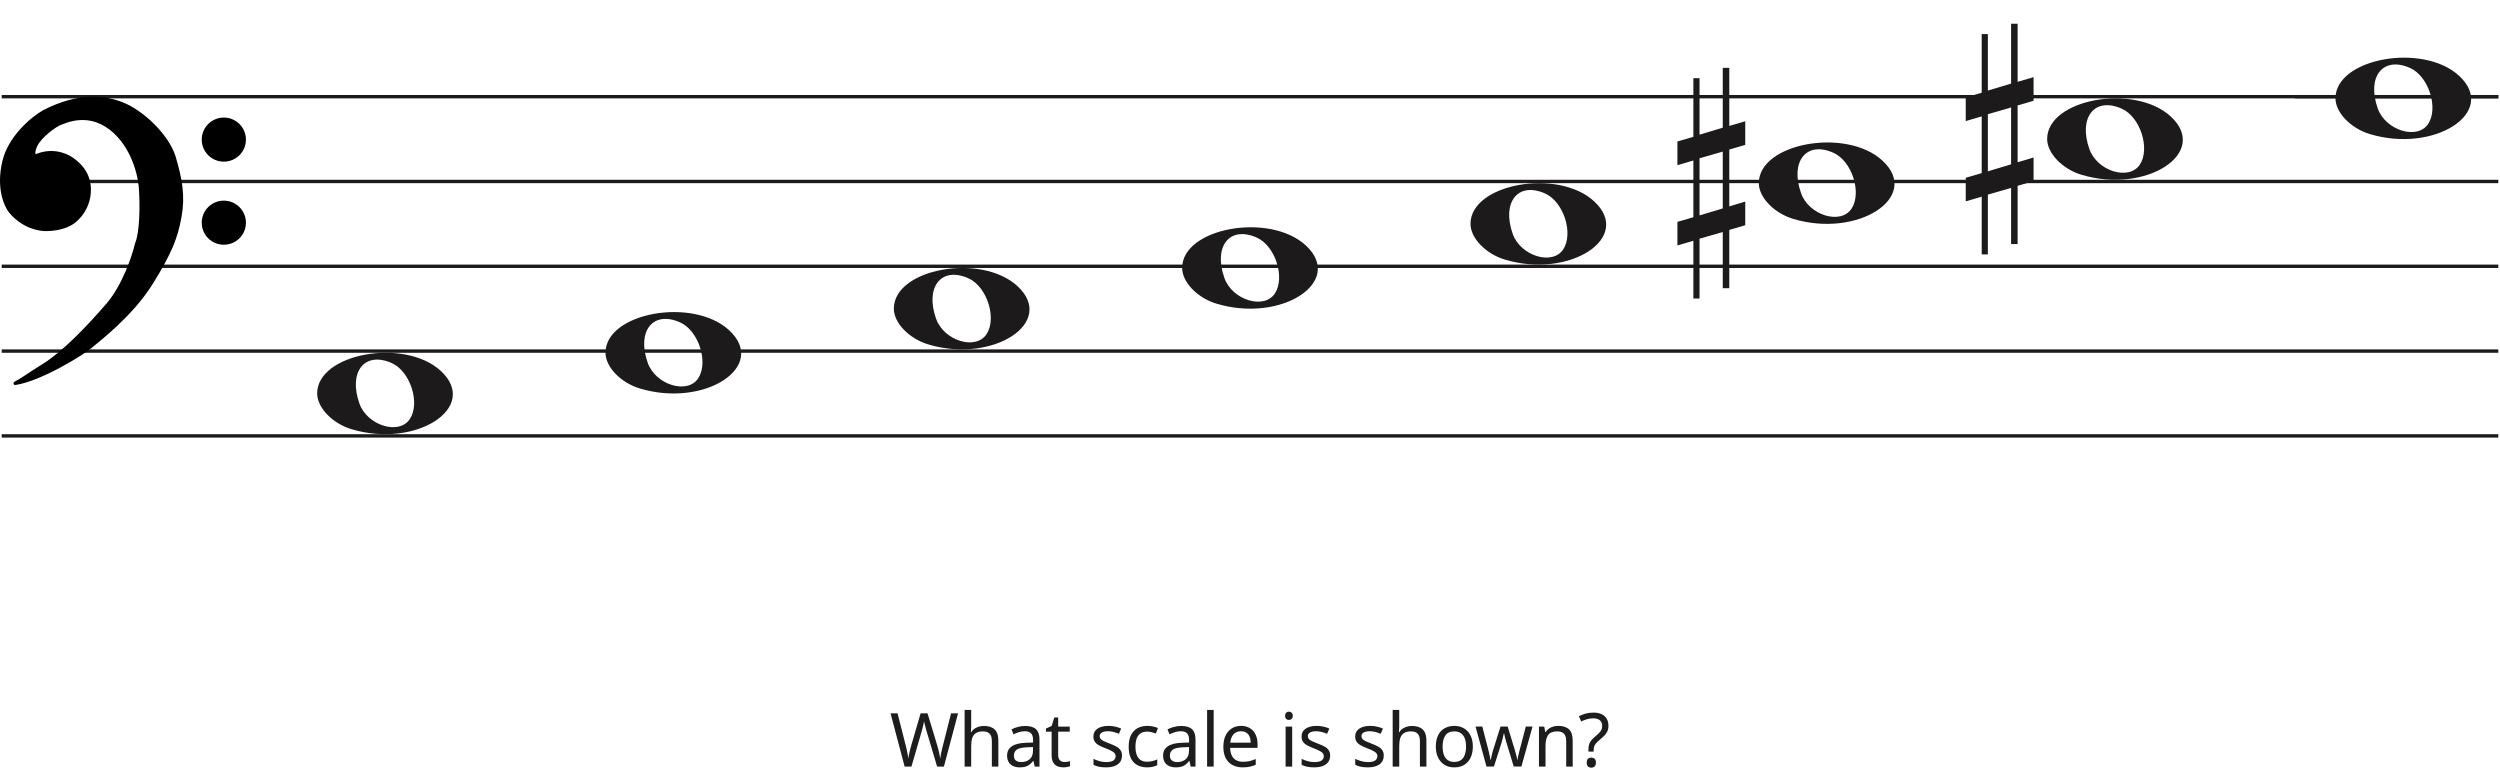
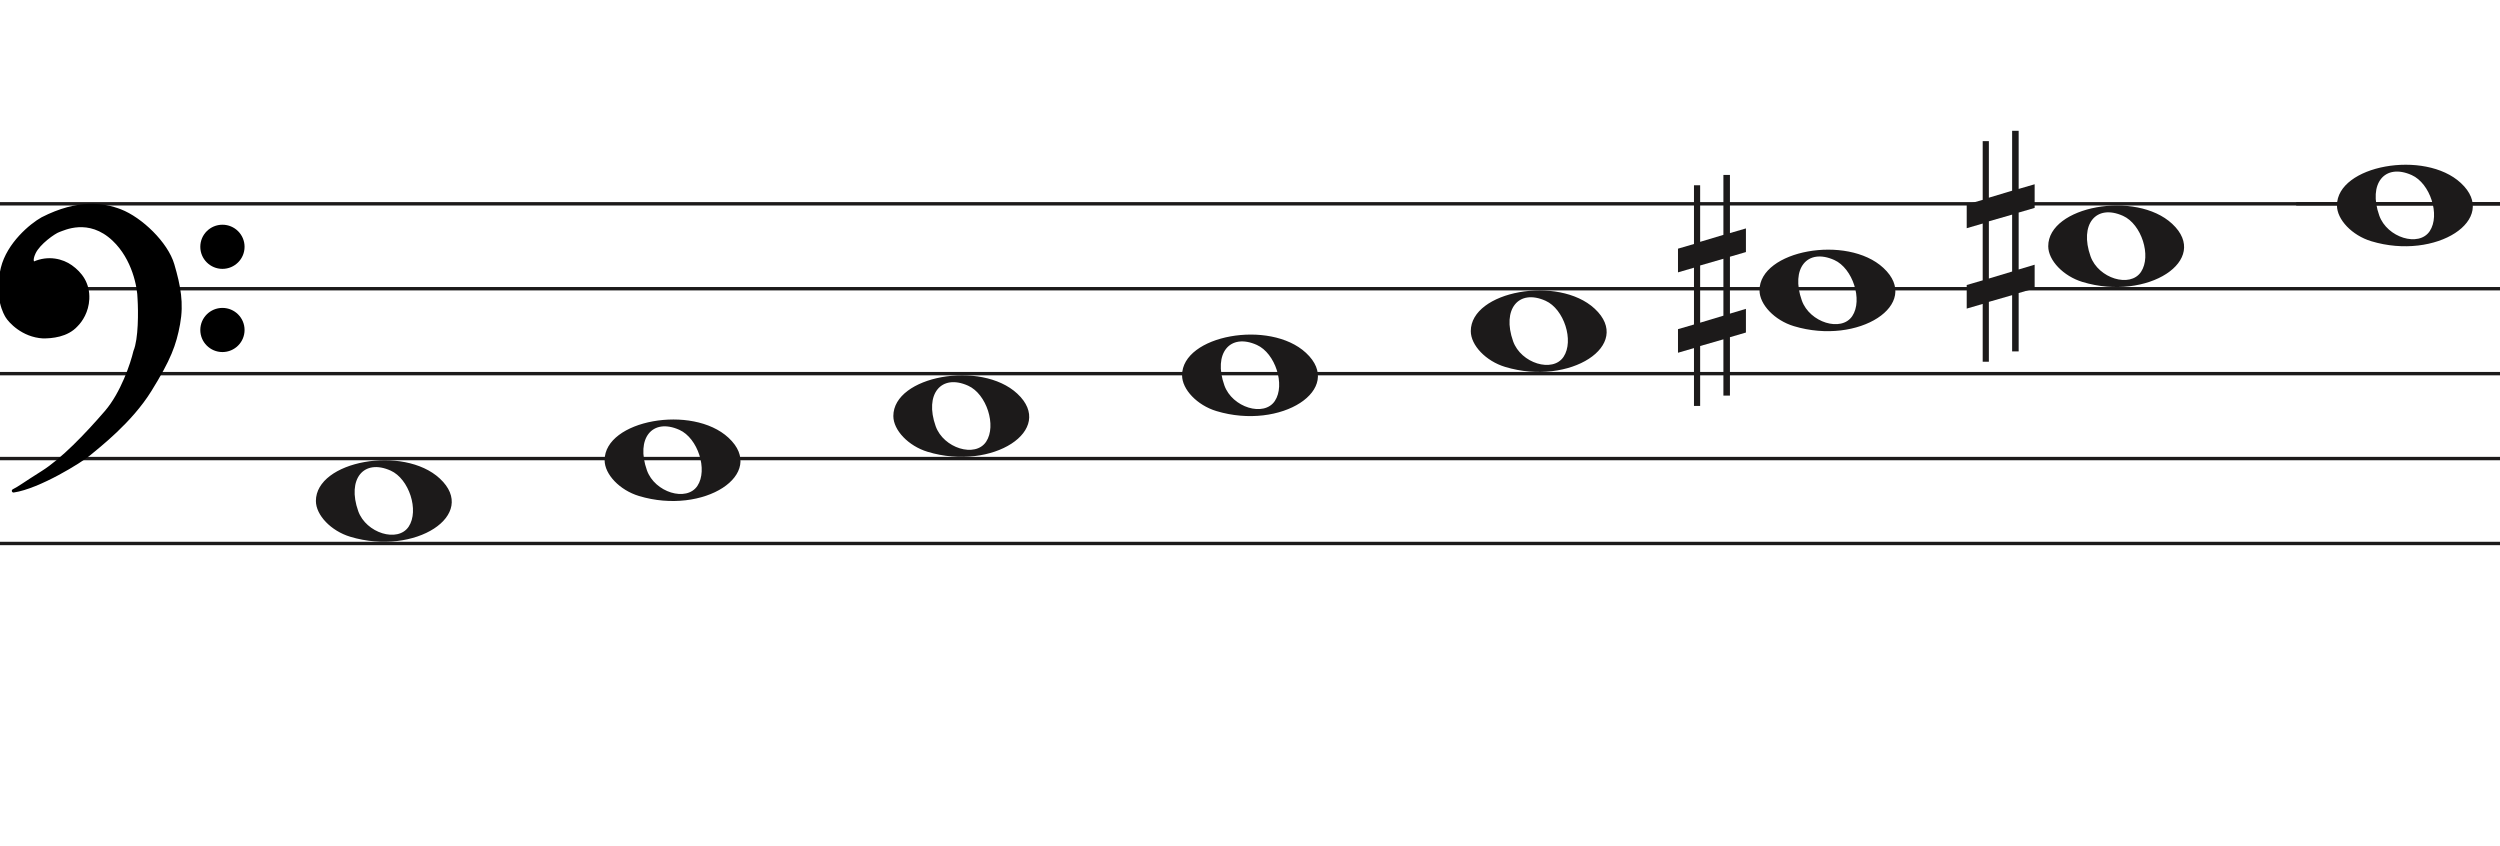
- <svg xmlns="http://www.w3.org/2000/svg" width="737" height="230" viewBox="0 0 737 230" fill="none">
+ <svg xmlns="http://www.w3.org/2000/svg" width="736" height="249" viewBox="0.5 -31.5 736 249" fill="none">
  <line x1="0.5" y1="28.5" x2="736.5" y2="28.5" stroke="#1C1A1A" />
  <line x1="0.5" y1="53.5" x2="736.5" y2="53.5" stroke="#1C1A1A" />
  <line x1="0.5" y1="78.5" x2="736.5" y2="78.5" stroke="#1C1A1A" />
  <line x1="0.5" y1="103.5" x2="736.5" y2="103.5" stroke="#1C1A1A" />
  <line x1="0.5" y1="128.5" x2="736.5" y2="128.5" stroke="#1C1A1A" />
  <path d="M273.597 101.514C267.953 99.805 263.5 95.161 263.5 90.984C263.5 79.16 289.313 74.481 299.973 84.373C311.5 95.069 292.688 107.295 273.597 101.514H273.597ZM290.815 98.544C293.955 93.829 290.953 84.486 285.513 82.048C277.525 78.467 272.629 84.569 275.956 93.959C278.257 100.453 287.619 103.343 290.815 98.544Z" fill="#1C1A1A" />
  <path d="M188.597 114.514C182.953 112.805 178.5 108.161 178.5 103.984C178.5 92.16 204.313 87.481 214.973 97.373C226.5 108.069 207.688 120.295 188.597 114.514H188.597ZM205.815 111.544C208.955 106.829 205.953 97.486 200.513 95.048C192.525 91.467 187.629 97.569 190.956 106.959C193.257 113.453 202.619 116.343 205.815 111.544Z" fill="#1C1A1A" />
  <path d="M103.597 126.514C97.953 124.805 93.5 120.161 93.5 115.984C93.5 104.16 119.313 99.481 129.973 109.372C141.5 120.069 122.688 132.295 103.597 126.514H103.597ZM120.815 123.544C123.955 118.829 120.953 109.486 115.513 107.048C107.525 103.467 102.629 109.569 105.956 118.959C108.257 125.453 117.619 128.343 120.815 123.544Z" fill="#1C1A1A" />
  <path d="M358.597 89.514C352.953 87.805 348.5 83.161 348.5 78.984C348.5 67.16 374.313 62.481 384.973 72.373C396.5 83.069 377.688 95.295 358.597 89.514H358.597ZM375.815 86.544C378.955 81.829 375.953 72.486 370.513 70.048C362.525 66.467 357.629 72.569 360.956 81.959C363.257 88.453 372.619 91.343 375.815 86.544Z" fill="#1C1A1A" />
  <path d="M698.597 39.514C692.953 37.805 688.5 33.161 688.5 28.984C688.5 17.16 714.313 12.481 724.973 22.372C736.5 33.069 717.688 45.295 698.597 39.514H698.597ZM715.815 36.544C718.955 31.829 715.953 22.486 710.513 20.048C702.525 16.467 697.629 22.569 700.956 31.959C703.257 38.453 712.619 41.343 715.815 36.544Z" fill="#1C1A1A" />
  <path d="M613.597 51.514C607.953 49.805 603.5 45.161 603.5 40.984C603.5 29.16 629.313 24.481 639.973 34.373C651.5 45.069 632.688 57.295 613.597 51.514H613.597ZM630.815 48.544C633.955 43.829 630.953 34.486 625.513 32.048C617.525 28.467 612.629 34.569 615.956 43.959C618.257 50.453 627.619 53.343 630.815 48.544Z" fill="#1C1A1A" />
  <path d="M528.597 64.514C522.953 62.805 518.5 58.161 518.5 53.984C518.5 42.16 544.313 37.481 554.973 47.373C566.5 58.069 547.688 70.295 528.597 64.514H528.597ZM545.815 61.544C548.955 56.829 545.953 47.486 540.513 45.048C532.525 41.467 527.629 47.569 530.956 56.959C533.257 63.453 542.619 66.343 545.815 61.544Z" fill="#1C1A1A" />
  <path d="M443.597 76.514C437.953 74.805 433.5 70.161 433.5 65.984C433.5 54.16 459.313 49.481 469.973 59.373C481.5 70.069 462.688 82.295 443.597 76.514H443.597ZM460.815 73.544C463.955 68.829 460.953 59.486 455.513 57.048C447.525 53.467 442.629 59.569 445.956 68.959C448.257 75.453 457.619 78.343 460.815 73.544Z" fill="#1C1A1A" />
  <path d="M586.023 50.501V33.658L592.868 31.682V48.438L586.023 50.501V50.501ZM599.5 46.426L594.794 47.837V31.081L599.5 29.706V22.746L594.794 24.12V7H592.868V24.64L586.023 26.698V10.05H584.206V27.332L579.5 28.71V35.685L584.206 34.31V51.034L579.5 52.405V59.351L584.206 57.976V75H586.023V57.368L592.868 55.398V71.96H594.794V54.775L599.5 53.397V46.426V46.426Z" fill="#1C1A1A" />
  <path d="M501.023 63.501V46.658L507.868 44.682V61.438L501.023 63.501V63.501ZM514.5 59.426L509.794 60.837V44.081L514.5 42.706V35.746L509.794 37.12V20H507.868V37.64L501.023 39.698V23.05H499.206V40.332L494.5 41.71V48.685L499.206 47.31V64.034L494.5 65.405V72.351L499.206 70.976V88H501.023V70.368L507.868 68.398V84.96H509.794V67.775L514.5 66.397V59.426V59.426Z" fill="#1C1A1A" />
  <line x1="676.5" y1="28.5" x2="736.5" y2="28.5" stroke="#1C1A1A" />
  <path d="M26.623 102.24C24.296 104.193 11.97 111.891 4.476 113C6.602 111.891 7.273 111.225 13.089 107.565C18.806 103.967 25.84 96.694 31.768 89.817C36.51 84.315 39.411 75.619 40.268 71.959C41.789 68.32 41.722 60.164 41.499 56.54C41.461 53.028 39.91 44.605 34.005 39.014C26.623 32.026 19.129 35.909 17.787 36.352C16.444 36.796 11.858 40.013 10.516 42.897C9.443 45.204 10.069 45.929 10.516 46.003C14.773 44.117 18.85 45.2 21.372 47.001C24.168 48.998 26.517 51.992 26.294 56.54C26.115 60.179 24.324 62.863 22.982 64.194C20.186 67.3 15.699 67.633 13.201 67.633C7.161 67.3 3.365 62.974 2.575 61.643C2.246 61.088 -0.892 56.097 1.233 47.445C2.981 40.326 9.659 34.763 12.977 32.914C23.603 27.479 31.097 28.73 35.906 30.584C41.946 32.914 49.49 40.124 51.341 46.446C53.193 52.769 54.138 57.761 53.019 63.861C51.901 69.962 50.335 74.177 44.63 83.384C38.926 92.59 29.531 99.8 26.623 102.24Z" fill="black" />
  <path d="M4.476 113L4.245 112.557C4.029 112.67 3.925 112.922 4.001 113.154C4.076 113.387 4.308 113.53 4.55 113.495L4.476 113ZM26.623 102.24L26.301 101.857V101.857L26.623 102.24ZM44.63 83.384L45.056 83.647V83.647L44.63 83.384ZM51.341 46.446L51.821 46.306V46.306L51.341 46.446ZM35.906 30.584L36.086 30.118V30.118L35.906 30.584ZM12.977 32.914L12.749 32.469L12.741 32.473L12.734 32.477L12.977 32.914ZM1.233 47.445L1.718 47.564V47.564L1.233 47.445ZM2.575 61.643L2.145 61.898H2.145L2.575 61.643ZM13.201 67.633L13.173 68.132L13.187 68.133H13.201V67.633ZM22.982 64.194L22.63 63.839L22.62 63.849L22.61 63.859L22.982 64.194ZM26.294 56.54L25.794 56.516V56.516L26.294 56.54ZM21.372 47.001L21.663 46.594V46.594L21.372 47.001ZM10.516 46.003L10.435 46.496L10.582 46.52L10.719 46.46L10.516 46.003ZM10.516 42.897L10.97 43.108V43.108L10.516 42.897ZM17.787 36.352L17.943 36.827V36.827L17.787 36.352ZM34.005 39.014L33.661 39.378L34.005 39.014ZM41.499 56.54L40.999 56.546L40.999 56.558L41 56.571L41.499 56.54ZM40.268 71.959L39.807 71.766L39.791 71.804L39.781 71.844L40.268 71.959ZM31.768 89.817L31.389 89.491V89.491L31.768 89.817ZM13.089 107.565L13.355 107.988L13.089 107.565ZM4.476 113L4.55 113.495C8.389 112.926 13.41 110.687 17.723 108.377C22.042 106.065 25.741 103.633 26.944 102.624L26.623 102.24L26.301 101.857C25.178 102.8 21.55 105.194 17.251 107.496C12.947 109.8 8.058 111.964 4.403 112.505L4.476 113ZM26.623 102.24L26.944 102.624C29.828 100.204 39.299 92.937 45.056 83.647L44.63 83.384L44.205 83.12C38.553 92.243 29.234 99.397 26.301 101.857L26.623 102.24ZM44.63 83.384L45.056 83.647C50.782 74.405 52.378 70.131 53.511 63.951L53.019 63.861L52.527 63.771C51.423 69.793 49.888 73.949 44.205 83.12L44.63 83.384ZM53.019 63.861L53.511 63.951C54.65 57.736 53.68 52.655 51.821 46.306L51.341 46.446L50.861 46.587C52.705 52.883 53.625 57.785 52.527 63.771L53.019 63.861ZM51.341 46.446L51.821 46.306C50.863 43.034 48.453 39.581 45.549 36.665C42.642 33.747 39.189 31.315 36.086 30.118L35.906 30.584L35.726 31.051C38.663 32.184 42.002 34.521 44.84 37.371C47.681 40.223 49.968 43.536 50.861 46.587L51.341 46.446ZM35.906 30.584L36.086 30.118C31.155 28.216 23.512 26.963 12.749 32.469L12.977 32.914L13.205 33.359C23.693 27.994 31.038 29.243 35.726 31.051L35.906 30.584ZM12.977 32.914L12.734 32.477C11.025 33.429 8.484 35.316 6.147 37.865C3.811 40.414 1.648 43.657 0.747 47.325L1.233 47.445L1.718 47.564C2.565 44.114 4.615 41.016 6.885 38.541C9.153 36.066 11.611 34.247 13.22 33.35L12.977 32.914ZM1.233 47.445L0.747 47.325C-1.421 56.156 1.782 61.286 2.145 61.898L2.575 61.643L3.005 61.388C2.71 60.89 -0.362 56.037 1.718 47.564L1.233 47.445ZM2.575 61.643L2.145 61.898C2.579 62.63 3.776 64.094 5.628 65.419C7.489 66.75 10.037 67.959 13.173 68.132L13.201 67.633L13.228 67.133C10.324 66.973 7.955 65.854 6.21 64.606C4.457 63.352 3.361 61.987 3.005 61.388L2.575 61.643ZM13.201 67.633V68.133C15.703 68.133 20.398 67.811 23.353 64.528L22.982 64.194L22.61 63.859C19.973 66.789 15.695 67.133 13.201 67.133V67.633ZM22.982 64.194L23.334 64.549C24.744 63.151 26.607 60.354 26.793 56.565L26.294 56.54L25.794 56.516C25.623 60.003 23.904 62.575 22.63 63.839L22.982 64.194ZM26.294 56.54L26.793 56.565C27.028 51.794 24.548 48.654 21.663 46.594L21.372 47.001L21.082 47.408C23.789 49.341 26.007 52.191 25.794 56.516L26.294 56.54ZM21.372 47.001L21.663 46.594C19.021 44.708 14.757 43.577 10.314 45.545L10.516 46.003L10.719 46.46C14.789 44.657 18.68 45.693 21.082 47.408L21.372 47.001ZM10.516 46.003L10.598 45.509C10.597 45.509 10.575 45.505 10.545 45.473C10.516 45.441 10.465 45.366 10.439 45.206C10.385 44.873 10.45 44.225 10.97 43.108L10.516 42.897L10.063 42.686C9.509 43.876 9.35 44.744 9.452 45.368C9.559 46.023 9.966 46.419 10.435 46.496L10.516 46.003ZM10.516 42.897L10.97 43.108C11.592 41.771 13.001 40.304 14.469 39.096C15.195 38.498 15.92 37.976 16.542 37.578C17.176 37.173 17.67 36.917 17.943 36.827L17.787 36.352L17.63 35.878C17.232 36.009 16.649 36.322 16.004 36.735C15.347 37.156 14.589 37.701 13.834 38.324C12.338 39.555 10.783 41.139 10.063 42.686L10.516 42.897ZM17.787 36.352L17.943 36.827C18.683 36.583 20.782 35.544 23.656 35.396C26.498 35.25 30.079 35.987 33.661 39.378L34.005 39.014L34.348 38.651C30.548 35.054 26.692 34.238 23.605 34.397C20.552 34.554 18.233 35.678 17.63 35.878L17.787 36.352ZM34.005 39.014L33.661 39.378C39.432 44.84 40.962 53.108 40.999 56.546L41.499 56.54L41.999 56.535C41.961 52.947 40.389 44.37 34.348 38.651L34.005 39.014ZM41.499 56.54L41 56.571C41.111 58.367 41.183 61.294 41.038 64.219C40.893 67.166 40.531 70.035 39.807 71.766L40.268 71.959L40.73 72.151C41.527 70.244 41.892 67.216 42.037 64.269C42.184 61.3 42.111 58.337 41.998 56.51L41.499 56.54ZM40.268 71.959L39.781 71.844C38.931 75.476 36.053 84.079 31.389 89.491L31.768 89.817L32.146 90.144C36.967 84.551 39.891 75.762 40.755 72.073L40.268 71.959ZM31.768 89.817L31.389 89.491C25.461 96.368 18.47 103.587 12.822 107.142L13.089 107.565L13.355 107.988C19.142 104.346 26.218 97.021 32.146 90.144L31.768 89.817ZM13.089 107.565L12.822 107.142C9.909 108.975 8.283 110.059 7.124 110.821C5.967 111.581 5.285 112.014 4.245 112.557L4.476 113L4.708 113.443C5.793 112.877 6.509 112.422 7.673 111.657C8.834 110.894 10.452 109.815 13.355 107.988L13.089 107.565Z" fill="black" />
  <ellipse cx="65.985" cy="41.156" rx="6.515" ry="6.498" fill="black" />
  <ellipse cx="65.985" cy="65.647" rx="6.515" ry="6.498" fill="black" />
-   <path d="M282.44 210.292L278.26 226H276.258L273.2 215.704C273.112 215.396 273.024 215.081 272.936 214.758C272.848 214.435 272.767 214.127 272.694 213.834C272.62 213.541 272.554 213.291 272.496 213.086C272.452 212.866 272.422 212.705 272.408 212.602C272.393 212.705 272.364 212.866 272.32 213.086C272.29 213.291 272.239 213.541 272.166 213.834C272.092 214.127 272.012 214.443 271.924 214.78C271.85 215.103 271.762 215.433 271.66 215.77L268.69 226H266.688L262.53 210.292H264.598L267.04 219.884C267.128 220.221 267.208 220.559 267.282 220.896C267.355 221.219 267.421 221.541 267.48 221.864C267.553 222.172 267.612 222.473 267.656 222.766C267.7 223.059 267.744 223.345 267.788 223.624C267.832 223.331 267.876 223.03 267.92 222.722C267.978 222.414 268.044 222.099 268.118 221.776C268.191 221.439 268.272 221.101 268.36 220.764C268.448 220.427 268.536 220.097 268.624 219.774L271.396 210.292H273.442L276.324 219.84C276.426 220.177 276.522 220.522 276.61 220.874C276.698 221.211 276.778 221.541 276.852 221.864C276.925 222.187 276.984 222.502 277.028 222.81C277.086 223.103 277.138 223.375 277.182 223.624C277.226 223.257 277.284 222.876 277.358 222.48C277.431 222.069 277.519 221.644 277.622 221.204C277.724 220.764 277.834 220.317 277.952 219.862L280.372 210.292H282.44ZM286.305 214.186C286.305 214.465 286.29 214.751 286.261 215.044C286.246 215.337 286.224 215.601 286.195 215.836H286.327C286.576 215.425 286.892 215.088 287.273 214.824C287.654 214.56 288.08 214.362 288.549 214.23C289.018 214.083 289.502 214.01 290.001 214.01C290.954 214.01 291.746 214.164 292.377 214.472C293.022 214.765 293.506 215.227 293.829 215.858C294.152 216.489 294.313 217.31 294.313 218.322V226H292.399V218.454C292.399 217.501 292.186 216.789 291.761 216.32C291.336 215.851 290.668 215.616 289.759 215.616C288.879 215.616 288.19 215.785 287.691 216.122C287.192 216.445 286.833 216.929 286.613 217.574C286.408 218.205 286.305 218.982 286.305 219.906V226H284.369V209.28H286.305V214.186ZM302.215 214.01C303.652 214.01 304.715 214.325 305.405 214.956C306.094 215.587 306.439 216.591 306.439 217.97V226H305.031L304.657 224.328H304.569C304.231 224.753 303.879 225.113 303.513 225.406C303.161 225.685 302.75 225.89 302.281 226.022C301.826 226.154 301.269 226.22 300.609 226.22C299.905 226.22 299.267 226.095 298.695 225.846C298.137 225.597 297.697 225.215 297.375 224.702C297.052 224.174 296.891 223.514 296.891 222.722C296.891 221.549 297.353 220.647 298.277 220.016C299.201 219.371 300.623 219.019 302.545 218.96L304.547 218.894V218.19C304.547 217.207 304.334 216.525 303.909 216.144C303.483 215.763 302.882 215.572 302.105 215.572C301.489 215.572 300.902 215.667 300.345 215.858C299.787 216.034 299.267 216.239 298.783 216.474L298.189 215.022C298.702 214.743 299.311 214.509 300.015 214.318C300.719 214.113 301.452 214.01 302.215 214.01ZM302.787 220.302C301.32 220.361 300.301 220.595 299.729 221.006C299.171 221.417 298.893 221.996 298.893 222.744C298.893 223.404 299.091 223.888 299.487 224.196C299.897 224.504 300.418 224.658 301.049 224.658C302.046 224.658 302.875 224.387 303.535 223.844C304.195 223.287 304.525 222.436 304.525 221.292V220.236L302.787 220.302ZM313.799 224.636C314.092 224.636 314.393 224.614 314.701 224.57C315.009 224.511 315.258 224.453 315.449 224.394V225.868C315.243 225.971 314.95 226.051 314.569 226.11C314.187 226.183 313.821 226.22 313.469 226.22C312.853 226.22 312.281 226.117 311.753 225.912C311.239 225.692 310.821 225.318 310.499 224.79C310.176 224.262 310.015 223.521 310.015 222.568V215.704H308.343V214.78L310.037 214.01L310.807 211.502H311.951V214.208H315.361V215.704H311.951V222.524C311.951 223.243 312.119 223.778 312.457 224.13C312.809 224.467 313.256 224.636 313.799 224.636ZM330.763 222.744C330.763 223.507 330.572 224.145 330.191 224.658C329.809 225.171 329.267 225.56 328.563 225.824C327.859 226.088 327.023 226.22 326.055 226.22C325.233 226.22 324.522 226.154 323.921 226.022C323.334 225.89 322.813 225.707 322.359 225.472V223.712C322.828 223.947 323.393 224.167 324.053 224.372C324.727 224.563 325.409 224.658 326.099 224.658C327.081 224.658 327.793 224.504 328.233 224.196C328.673 223.873 328.893 223.448 328.893 222.92C328.893 222.627 328.812 222.363 328.651 222.128C328.489 221.893 328.196 221.659 327.771 221.424C327.36 221.189 326.766 220.925 325.989 220.632C325.226 220.339 324.573 220.045 324.031 219.752C323.488 219.459 323.07 219.107 322.777 218.696C322.483 218.285 322.337 217.757 322.337 217.112C322.337 216.115 322.74 215.345 323.547 214.802C324.368 214.259 325.439 213.988 326.759 213.988C327.477 213.988 328.145 214.061 328.761 214.208C329.391 214.34 329.978 214.531 330.521 214.78L329.861 216.32C329.538 216.173 329.193 216.049 328.827 215.946C328.475 215.829 328.115 215.741 327.749 215.682C327.382 215.609 327.008 215.572 326.627 215.572C325.835 215.572 325.226 215.704 324.801 215.968C324.39 216.217 324.185 216.562 324.185 217.002C324.185 217.325 324.28 217.603 324.471 217.838C324.661 218.058 324.977 218.278 325.417 218.498C325.871 218.703 326.473 218.953 327.221 219.246C327.969 219.525 328.607 219.811 329.135 220.104C329.663 220.397 330.066 220.757 330.345 221.182C330.623 221.593 330.763 222.113 330.763 222.744ZM338.122 226.22C337.081 226.22 336.149 226.007 335.328 225.582C334.521 225.157 333.883 224.497 333.414 223.602C332.959 222.707 332.732 221.563 332.732 220.17C332.732 218.718 332.974 217.537 333.458 216.628C333.942 215.719 334.595 215.051 335.416 214.626C336.252 214.201 337.198 213.988 338.254 213.988C338.855 213.988 339.435 214.054 339.992 214.186C340.549 214.303 341.004 214.45 341.356 214.626L340.762 216.232C340.41 216.1 339.999 215.975 339.53 215.858C339.061 215.741 338.621 215.682 338.21 215.682C337.418 215.682 336.765 215.851 336.252 216.188C335.739 216.525 335.357 217.024 335.108 217.684C334.859 218.344 334.734 219.165 334.734 220.148C334.734 221.087 334.859 221.886 335.108 222.546C335.357 223.206 335.731 223.705 336.23 224.042C336.729 224.379 337.352 224.548 338.1 224.548C338.745 224.548 339.31 224.482 339.794 224.35C340.293 224.218 340.747 224.057 341.158 223.866V225.582C340.762 225.787 340.322 225.941 339.838 226.044C339.369 226.161 338.797 226.22 338.122 226.22ZM348.208 214.01C349.646 214.01 350.709 214.325 351.398 214.956C352.088 215.587 352.432 216.591 352.432 217.97V226H351.024L350.65 224.328H350.562C350.225 224.753 349.873 225.113 349.506 225.406C349.154 225.685 348.744 225.89 348.274 226.022C347.82 226.154 347.262 226.22 346.602 226.22C345.898 226.22 345.26 226.095 344.688 225.846C344.131 225.597 343.691 225.215 343.368 224.702C343.046 224.174 342.884 223.514 342.884 222.722C342.884 221.549 343.346 220.647 344.27 220.016C345.194 219.371 346.617 219.019 348.538 218.96L350.54 218.894V218.19C350.54 217.207 350.328 216.525 349.902 216.144C349.477 215.763 348.876 215.572 348.098 215.572C347.482 215.572 346.896 215.667 346.338 215.858C345.781 216.034 345.26 216.239 344.776 216.474L344.182 215.022C344.696 214.743 345.304 214.509 346.008 214.318C346.712 214.113 347.446 214.01 348.208 214.01ZM348.78 220.302C347.314 220.361 346.294 220.595 345.722 221.006C345.165 221.417 344.886 221.996 344.886 222.744C344.886 223.404 345.084 223.888 345.48 224.196C345.891 224.504 346.412 224.658 347.042 224.658C348.04 224.658 348.868 224.387 349.528 223.844C350.188 223.287 350.518 222.436 350.518 221.292V220.236L348.78 220.302ZM357.79 226H355.854V209.28H357.79V226ZM365.86 213.988C366.872 213.988 367.737 214.208 368.456 214.648C369.189 215.088 369.747 215.711 370.128 216.518C370.524 217.31 370.722 218.241 370.722 219.312V220.478H362.648C362.677 221.813 363.015 222.832 363.66 223.536C364.32 224.225 365.237 224.57 366.41 224.57C367.158 224.57 367.818 224.504 368.39 224.372C368.977 224.225 369.578 224.02 370.194 223.756V225.45C369.593 225.714 368.999 225.905 368.412 226.022C367.825 226.154 367.129 226.22 366.322 226.22C365.207 226.22 364.217 225.993 363.352 225.538C362.501 225.083 361.834 224.409 361.35 223.514C360.881 222.605 360.646 221.497 360.646 220.192C360.646 218.901 360.859 217.794 361.284 216.87C361.724 215.946 362.333 215.235 363.11 214.736C363.902 214.237 364.819 213.988 365.86 213.988ZM365.838 215.572C364.914 215.572 364.181 215.873 363.638 216.474C363.11 217.061 362.795 217.882 362.692 218.938H368.698C368.698 218.263 368.595 217.677 368.39 217.178C368.185 216.679 367.869 216.291 367.444 216.012C367.033 215.719 366.498 215.572 365.838 215.572ZM380.935 214.208V226H378.999V214.208H380.935ZM379.989 209.786C380.282 209.786 380.539 209.889 380.759 210.094C380.994 210.285 381.111 210.593 381.111 211.018C381.111 211.429 380.994 211.737 380.759 211.942C380.539 212.147 380.282 212.25 379.989 212.25C379.666 212.25 379.395 212.147 379.175 211.942C378.955 211.737 378.845 211.429 378.845 211.018C378.845 210.593 378.955 210.285 379.175 210.094C379.395 209.889 379.666 209.786 379.989 209.786ZM392.129 222.744C392.129 223.507 391.938 224.145 391.557 224.658C391.176 225.171 390.633 225.56 389.929 225.824C389.225 226.088 388.389 226.22 387.421 226.22C386.6 226.22 385.888 226.154 385.287 226.022C384.7 225.89 384.18 225.707 383.725 225.472V223.712C384.194 223.947 384.759 224.167 385.419 224.372C386.094 224.563 386.776 224.658 387.465 224.658C388.448 224.658 389.159 224.504 389.599 224.196C390.039 223.873 390.259 223.448 390.259 222.92C390.259 222.627 390.178 222.363 390.017 222.128C389.856 221.893 389.562 221.659 389.137 221.424C388.726 221.189 388.132 220.925 387.355 220.632C386.592 220.339 385.94 220.045 385.397 219.752C384.854 219.459 384.436 219.107 384.143 218.696C383.85 218.285 383.703 217.757 383.703 217.112C383.703 216.115 384.106 215.345 384.913 214.802C385.734 214.259 386.805 213.988 388.125 213.988C388.844 213.988 389.511 214.061 390.127 214.208C390.758 214.34 391.344 214.531 391.887 214.78L391.227 216.32C390.904 216.173 390.56 216.049 390.193 215.946C389.841 215.829 389.482 215.741 389.115 215.682C388.748 215.609 388.374 215.572 387.993 215.572C387.201 215.572 386.592 215.704 386.167 215.968C385.756 216.217 385.551 216.562 385.551 217.002C385.551 217.325 385.646 217.603 385.837 217.838C386.028 218.058 386.343 218.278 386.783 218.498C387.238 218.703 387.839 218.953 388.587 219.246C389.335 219.525 389.973 219.811 390.501 220.104C391.029 220.397 391.432 220.757 391.711 221.182C391.99 221.593 392.129 222.113 392.129 222.744ZM407.931 222.744C407.931 223.507 407.74 224.145 407.359 224.658C406.978 225.171 406.435 225.56 405.731 225.824C405.027 226.088 404.191 226.22 403.223 226.22C402.402 226.22 401.69 226.154 401.089 226.022C400.502 225.89 399.982 225.707 399.527 225.472V223.712C399.996 223.947 400.561 224.167 401.221 224.372C401.896 224.563 402.578 224.658 403.267 224.658C404.25 224.658 404.961 224.504 405.401 224.196C405.841 223.873 406.061 223.448 406.061 222.92C406.061 222.627 405.98 222.363 405.819 222.128C405.658 221.893 405.364 221.659 404.939 221.424C404.528 221.189 403.934 220.925 403.157 220.632C402.394 220.339 401.742 220.045 401.199 219.752C400.656 219.459 400.238 219.107 399.945 218.696C399.652 218.285 399.505 217.757 399.505 217.112C399.505 216.115 399.908 215.345 400.715 214.802C401.536 214.259 402.607 213.988 403.927 213.988C404.646 213.988 405.313 214.061 405.929 214.208C406.56 214.34 407.146 214.531 407.689 214.78L407.029 216.32C406.706 216.173 406.362 216.049 405.995 215.946C405.643 215.829 405.284 215.741 404.917 215.682C404.55 215.609 404.176 215.572 403.795 215.572C403.003 215.572 402.394 215.704 401.969 215.968C401.558 216.217 401.353 216.562 401.353 217.002C401.353 217.325 401.448 217.603 401.639 217.838C401.83 218.058 402.145 218.278 402.585 218.498C403.04 218.703 403.641 218.953 404.389 219.246C405.137 219.525 405.775 219.811 406.303 220.104C406.831 220.397 407.234 220.757 407.513 221.182C407.792 221.593 407.931 222.113 407.931 222.744ZM412.496 214.186C412.496 214.465 412.482 214.751 412.452 215.044C412.438 215.337 412.416 215.601 412.386 215.836H412.518C412.768 215.425 413.083 215.088 413.464 214.824C413.846 214.56 414.271 214.362 414.74 214.23C415.21 214.083 415.694 214.01 416.192 214.01C417.146 214.01 417.938 214.164 418.568 214.472C419.214 214.765 419.698 215.227 420.02 215.858C420.343 216.489 420.504 217.31 420.504 218.322V226H418.59V218.454C418.59 217.501 418.378 216.789 417.952 216.32C417.527 215.851 416.86 215.616 415.95 215.616C415.07 215.616 414.381 215.785 413.882 216.122C413.384 216.445 413.024 216.929 412.804 217.574C412.599 218.205 412.496 218.982 412.496 219.906V226H410.56V209.28H412.496V214.186ZM434.192 220.082C434.192 221.065 434.06 221.937 433.796 222.7C433.547 223.448 433.18 224.086 432.696 224.614C432.227 225.142 431.647 225.545 430.958 225.824C430.283 226.088 429.528 226.22 428.692 226.22C427.915 226.22 427.196 226.088 426.536 225.824C425.876 225.545 425.304 225.142 424.82 224.614C424.336 224.086 423.955 223.448 423.676 222.7C423.412 221.937 423.28 221.065 423.28 220.082C423.28 218.777 423.5 217.677 423.94 216.782C424.38 215.873 425.011 215.183 425.832 214.714C426.653 214.23 427.629 213.988 428.758 213.988C429.829 213.988 430.767 214.23 431.574 214.714C432.395 215.183 433.033 215.873 433.488 216.782C433.957 217.677 434.192 218.777 434.192 220.082ZM425.282 220.082C425.282 221.006 425.399 221.813 425.634 222.502C425.883 223.177 426.265 223.697 426.778 224.064C427.291 224.431 427.944 224.614 428.736 224.614C429.528 224.614 430.181 224.431 430.694 224.064C431.207 223.697 431.581 223.177 431.816 222.502C432.065 221.813 432.19 221.006 432.19 220.082C432.19 219.143 432.065 218.344 431.816 217.684C431.567 217.024 431.185 216.518 430.672 216.166C430.173 215.799 429.521 215.616 428.714 215.616C427.511 215.616 426.639 216.012 426.096 216.804C425.553 217.596 425.282 218.689 425.282 220.082ZM444.223 219.334C444.135 219.026 444.047 218.725 443.959 218.432C443.871 218.124 443.79 217.838 443.717 217.574C443.658 217.295 443.599 217.039 443.541 216.804C443.482 216.569 443.438 216.371 443.409 216.21H443.321C443.291 216.371 443.247 216.569 443.189 216.804C443.145 217.039 443.086 217.295 443.013 217.574C442.954 217.853 442.881 218.146 442.793 218.454C442.719 218.747 442.631 219.048 442.529 219.356L440.417 225.978H438.217L434.983 214.186H436.985L438.613 220.478C438.73 220.903 438.84 221.336 438.943 221.776C439.045 222.201 439.133 222.612 439.207 223.008C439.295 223.389 439.353 223.719 439.383 223.998H439.471C439.515 223.822 439.566 223.602 439.625 223.338C439.683 223.074 439.742 222.795 439.801 222.502C439.874 222.209 439.947 221.915 440.021 221.622C440.109 221.329 440.189 221.065 440.263 220.83L442.353 214.186H444.465L446.489 220.83C446.591 221.167 446.694 221.527 446.797 221.908C446.914 222.289 447.017 222.663 447.105 223.03C447.193 223.382 447.251 223.697 447.281 223.976H447.369C447.398 223.727 447.449 223.419 447.523 223.052C447.611 222.671 447.706 222.26 447.809 221.82C447.926 221.365 448.043 220.918 448.161 220.478L449.811 214.186H451.791L448.513 225.978H446.247L444.223 219.334ZM459.362 213.988C460.77 213.988 461.833 214.333 462.552 215.022C463.27 215.697 463.63 216.797 463.63 218.322V226H461.716V218.454C461.716 217.501 461.503 216.789 461.078 216.32C460.652 215.851 459.985 215.616 459.076 215.616C457.77 215.616 456.868 215.983 456.37 216.716C455.871 217.449 455.622 218.505 455.622 219.884V226H453.686V214.208H455.248L455.534 215.814H455.644C455.908 215.403 456.23 215.066 456.612 214.802C457.008 214.523 457.44 214.318 457.91 214.186C458.379 214.054 458.863 213.988 459.362 213.988ZM468.275 220.984C468.275 220.427 468.326 219.95 468.429 219.554C468.546 219.143 468.737 218.755 469.001 218.388C469.28 218.021 469.654 217.64 470.123 217.244C470.695 216.76 471.135 216.357 471.443 216.034C471.766 215.711 471.993 215.396 472.125 215.088C472.257 214.78 472.323 214.406 472.323 213.966C472.323 213.262 472.096 212.719 471.641 212.338C471.186 211.957 470.526 211.766 469.661 211.766C468.942 211.766 468.304 211.861 467.747 212.052C467.19 212.228 466.654 212.441 466.141 212.69L465.459 211.15C466.046 210.842 466.691 210.585 467.395 210.38C468.114 210.175 468.913 210.072 469.793 210.072C471.186 210.072 472.264 210.417 473.027 211.106C473.79 211.795 474.171 212.734 474.171 213.922C474.171 214.582 474.061 215.147 473.841 215.616C473.636 216.071 473.335 216.496 472.939 216.892C472.558 217.273 472.103 217.684 471.575 218.124C471.091 218.535 470.717 218.894 470.453 219.202C470.204 219.51 470.035 219.818 469.947 220.126C469.859 220.419 469.815 220.779 469.815 221.204V221.578H468.275V220.984ZM467.769 224.812C467.769 224.269 467.894 223.888 468.143 223.668C468.407 223.448 468.737 223.338 469.133 223.338C469.5 223.338 469.815 223.448 470.079 223.668C470.343 223.888 470.475 224.269 470.475 224.812C470.475 225.34 470.343 225.721 470.079 225.956C469.815 226.191 469.5 226.308 469.133 226.308C468.737 226.308 468.407 226.191 468.143 225.956C467.894 225.721 467.769 225.34 467.769 224.812Z" fill="#1D1D1D" />
</svg>
